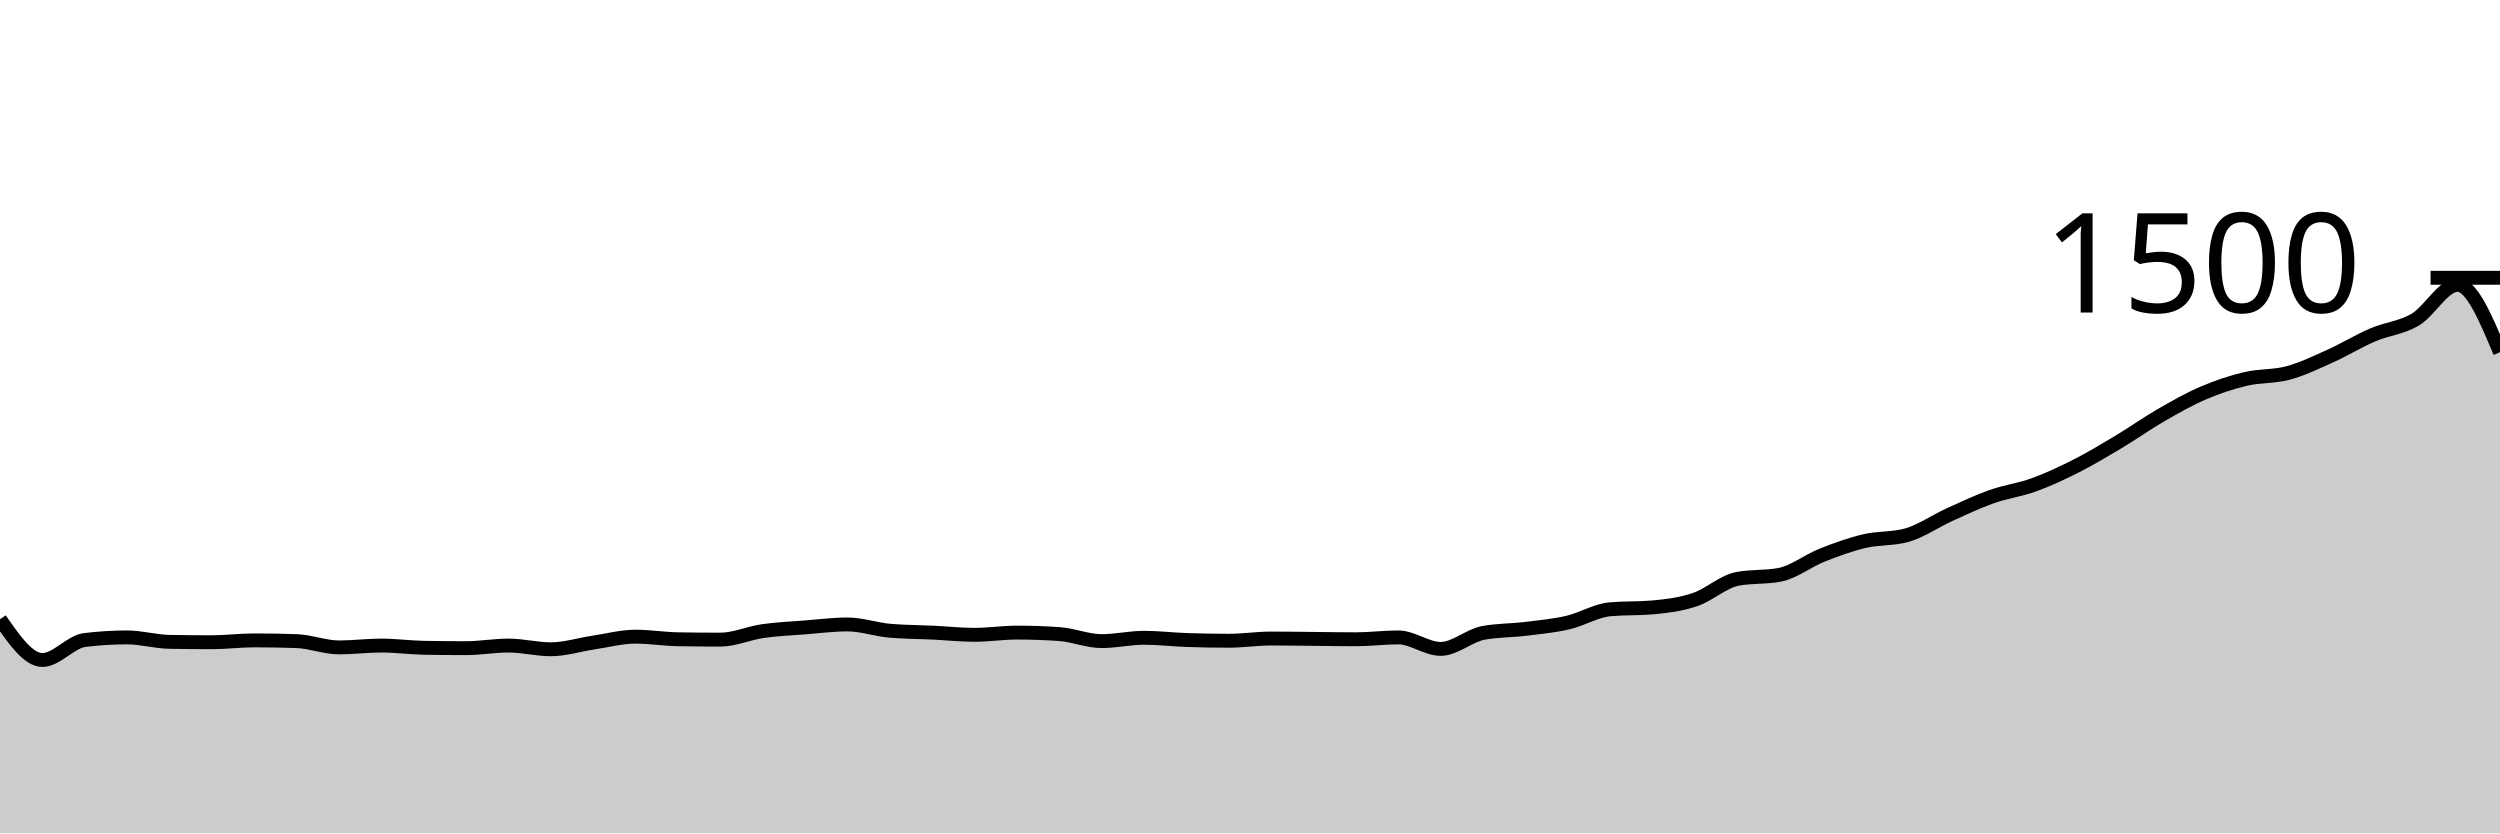
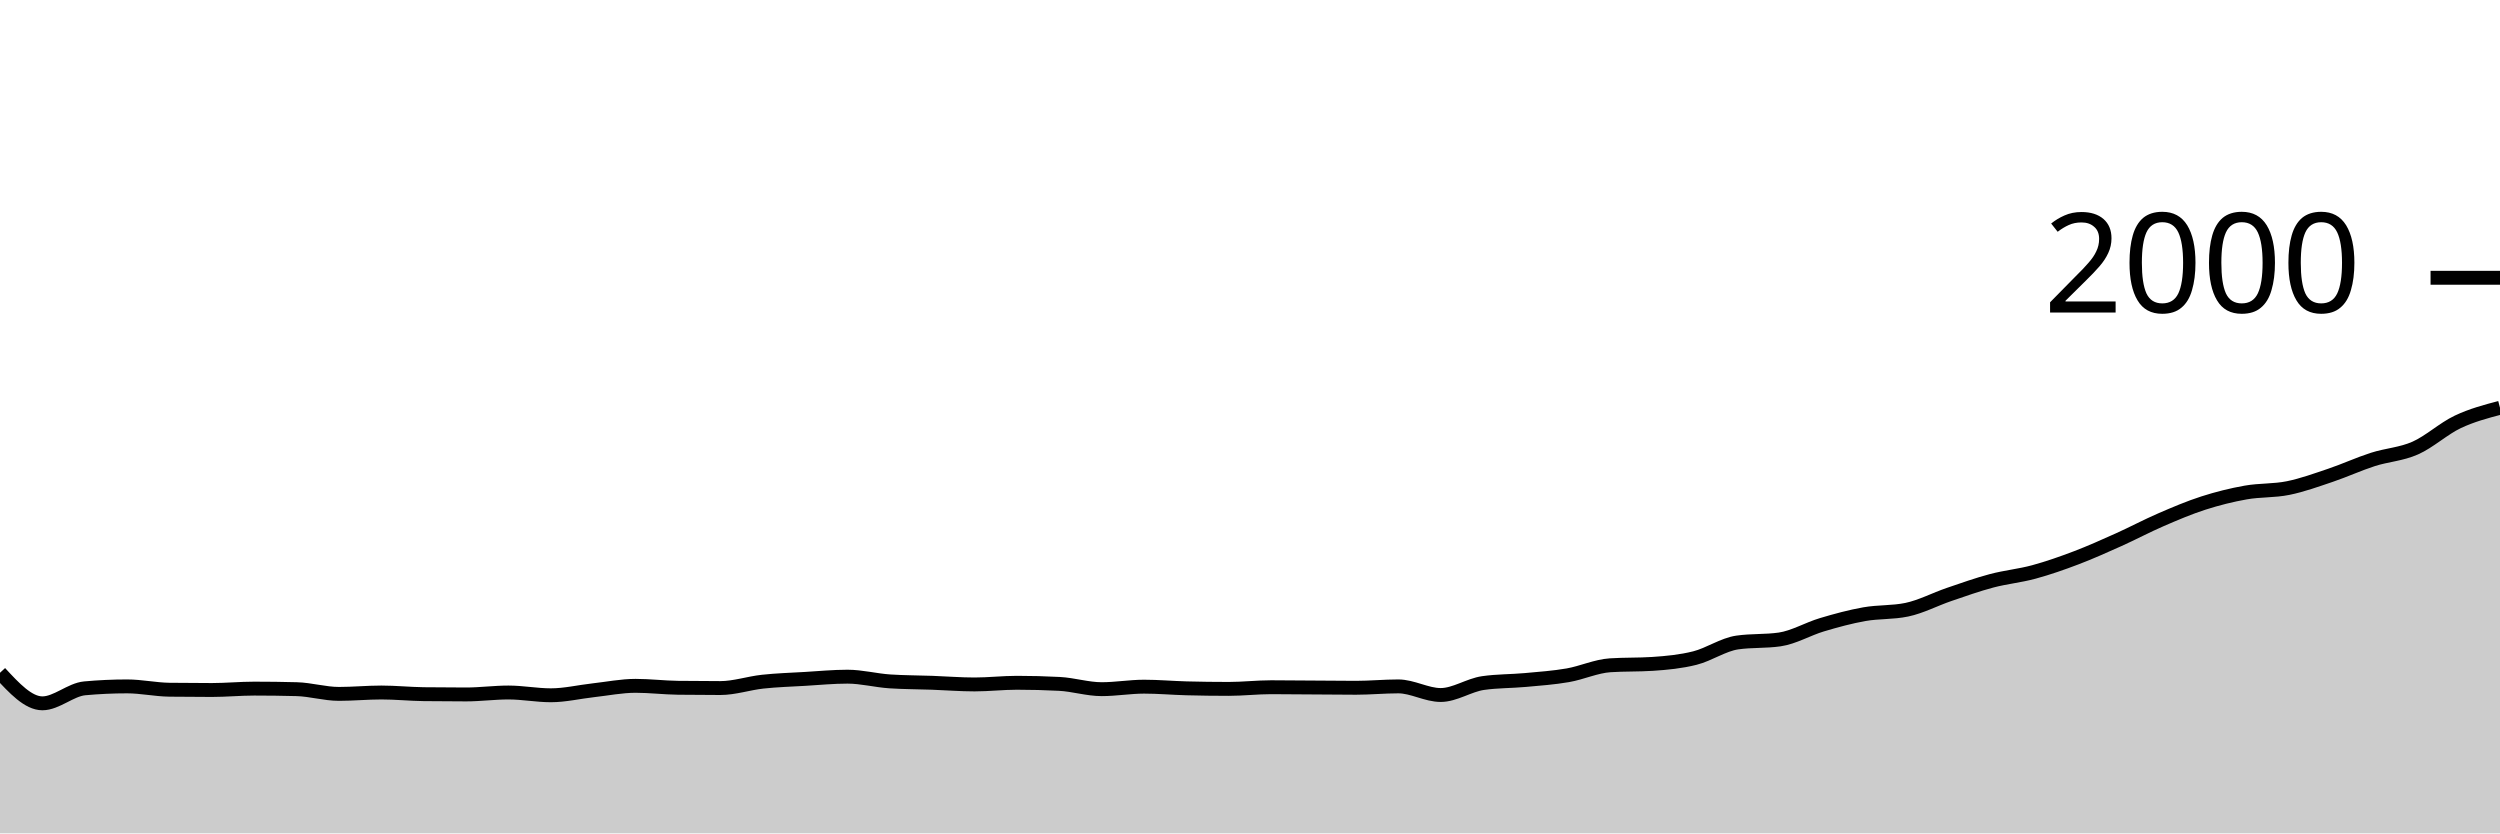
<svg xmlns="http://www.w3.org/2000/svg" viewBox="0 0 180 60">
  <g transform="translate(0,20)">
-     <path class="area" fill="rgba(0, 0, 0, 0.2)" d="M0,24.587C1.017,26.053,2.034,27.52,3.051,27.52C4.068,27.52,5.085,26.204,6.102,26.08C7.119,25.956,8.136,25.893,9.153,25.893C10.169,25.893,11.186,26.196,12.203,26.213C13.22,26.231,14.237,26.24,15.254,26.24C16.271,26.24,17.288,26.107,18.305,26.107C19.322,26.107,20.339,26.124,21.356,26.16C22.373,26.196,23.39,26.613,24.407,26.613C25.424,26.613,26.441,26.48,27.458,26.48C28.475,26.48,29.492,26.622,30.508,26.64C31.525,26.658,32.542,26.667,33.559,26.667C34.576,26.667,35.593,26.48,36.61,26.48C37.627,26.48,38.644,26.747,39.661,26.747C40.678,26.747,41.695,26.418,42.712,26.267C43.729,26.116,44.746,25.84,45.763,25.84C46.78,25.84,47.797,26.009,48.814,26.027C49.831,26.044,50.847,26.053,51.864,26.053C52.881,26.053,53.898,25.587,54.915,25.44C55.932,25.293,56.949,25.253,57.966,25.173C58.983,25.093,60,24.96,61.017,24.96C62.034,24.96,63.051,25.324,64.068,25.413C65.085,25.502,66.102,25.498,67.119,25.547C68.136,25.596,69.153,25.707,70.169,25.707C71.186,25.707,72.203,25.547,73.22,25.547C74.237,25.547,75.254,25.582,76.271,25.653C77.288,25.724,78.305,26.16,79.322,26.16C80.339,26.16,81.356,25.92,82.373,25.92C83.39,25.92,84.407,26.044,85.424,26.08C86.441,26.116,87.458,26.133,88.475,26.133C89.492,26.133,90.508,25.973,91.525,25.973C92.542,25.973,93.559,25.991,94.576,26C95.593,26.009,96.61,26.027,97.627,26.027C98.644,26.027,99.661,25.893,100.678,25.893C101.695,25.893,102.712,26.72,103.729,26.72C104.746,26.72,105.763,25.769,106.78,25.573C107.797,25.378,108.814,25.404,109.831,25.28C110.847,25.156,111.864,25.062,112.881,24.827C113.898,24.591,114.915,23.956,115.932,23.867C116.949,23.778,117.966,23.822,118.983,23.733C120,23.644,121.017,23.516,122.034,23.173C123.051,22.831,124.068,21.876,125.085,21.68C126.102,21.484,127.119,21.582,128.136,21.387C129.153,21.191,130.169,20.378,131.186,19.973C132.203,19.569,133.22,19.2,134.237,18.96C135.254,18.72,136.271,18.818,137.288,18.533C138.305,18.249,139.322,17.529,140.339,17.067C141.356,16.604,142.373,16.12,143.39,15.76C144.407,15.4,145.424,15.276,146.441,14.907C147.458,14.538,148.475,14.062,149.492,13.547C150.508,13.031,151.525,12.422,152.542,11.813C153.559,11.204,154.576,10.48,155.593,9.893C156.61,9.307,157.627,8.729,158.644,8.293C159.661,7.858,160.678,7.52,161.695,7.28C162.712,7.04,163.729,7.129,164.746,6.853C165.763,6.578,166.78,6.084,167.797,5.627C168.814,5.169,169.831,4.542,170.847,4.107C171.864,3.671,172.881,3.613,173.898,3.013C174.915,2.413,175.932,0.507,176.949,0.507C177.966,0.507,178.983,2.933,180,5.36L180,40C178.983,40,177.966,40,176.949,40C175.932,40,174.915,40,173.898,40C172.881,40,171.864,40,170.847,40C169.831,40,168.814,40,167.797,40C166.78,40,165.763,40,164.746,40C163.729,40,162.712,40,161.695,40C160.678,40,159.661,40,158.644,40C157.627,40,156.61,40,155.593,40C154.576,40,153.559,40,152.542,40C151.525,40,150.508,40,149.492,40C148.475,40,147.458,40,146.441,40C145.424,40,144.407,40,143.39,40C142.373,40,141.356,40,140.339,40C139.322,40,138.305,40,137.288,40C136.271,40,135.254,40,134.237,40C133.22,40,132.203,40,131.186,40C130.169,40,129.153,40,128.136,40C127.119,40,126.102,40,125.085,40C124.068,40,123.051,40,122.034,40C121.017,40,120,40,118.983,40C117.966,40,116.949,40,115.932,40C114.915,40,113.898,40,112.881,40C111.864,40,110.847,40,109.831,40C108.814,40,107.797,40,106.78,40C105.763,40,104.746,40,103.729,40C102.712,40,101.695,40,100.678,40C99.661,40,98.644,40,97.627,40C96.61,40,95.593,40,94.576,40C93.559,40,92.542,40,91.525,40C90.508,40,89.492,40,88.475,40C87.458,40,86.441,40,85.424,40C84.407,40,83.39,40,82.373,40C81.356,40,80.339,40,79.322,40C78.305,40,77.288,40,76.271,40C75.254,40,74.237,40,73.22,40C72.203,40,71.186,40,70.169,40C69.153,40,68.136,40,67.119,40C66.102,40,65.085,40,64.068,40C63.051,40,62.034,40,61.017,40C60,40,58.983,40,57.966,40C56.949,40,55.932,40,54.915,40C53.898,40,52.881,40,51.864,40C50.847,40,49.831,40,48.814,40C47.797,40,46.78,40,45.763,40C44.746,40,43.729,40,42.712,40C41.695,40,40.678,40,39.661,40C38.644,40,37.627,40,36.61,40C35.593,40,34.576,40,33.559,40C32.542,40,31.525,40,30.508,40C29.492,40,28.475,40,27.458,40C26.441,40,25.424,40,24.407,40C23.39,40,22.373,40,21.356,40C20.339,40,19.322,40,18.305,40C17.288,40,16.271,40,15.254,40C14.237,40,13.22,40,12.203,40C11.186,40,10.169,40,9.153,40C8.136,40,7.119,40,6.102,40C5.085,40,4.068,40,3.051,40C2.034,40,1.017,40,0,40Z" />
-     <path class="line" stroke="black" fill="none" d="M0,24.587C1.017,26.053,2.034,27.52,3.051,27.52C4.068,27.52,5.085,26.204,6.102,26.08C7.119,25.956,8.136,25.893,9.153,25.893C10.169,25.893,11.186,26.196,12.203,26.213C13.22,26.231,14.237,26.24,15.254,26.24C16.271,26.24,17.288,26.107,18.305,26.107C19.322,26.107,20.339,26.124,21.356,26.16C22.373,26.196,23.39,26.613,24.407,26.613C25.424,26.613,26.441,26.48,27.458,26.48C28.475,26.48,29.492,26.622,30.508,26.64C31.525,26.658,32.542,26.667,33.559,26.667C34.576,26.667,35.593,26.48,36.61,26.48C37.627,26.48,38.644,26.747,39.661,26.747C40.678,26.747,41.695,26.418,42.712,26.267C43.729,26.116,44.746,25.84,45.763,25.84C46.78,25.84,47.797,26.009,48.814,26.027C49.831,26.044,50.847,26.053,51.864,26.053C52.881,26.053,53.898,25.587,54.915,25.44C55.932,25.293,56.949,25.253,57.966,25.173C58.983,25.093,60,24.96,61.017,24.96C62.034,24.96,63.051,25.324,64.068,25.413C65.085,25.502,66.102,25.498,67.119,25.547C68.136,25.596,69.153,25.707,70.169,25.707C71.186,25.707,72.203,25.547,73.22,25.547C74.237,25.547,75.254,25.582,76.271,25.653C77.288,25.724,78.305,26.16,79.322,26.16C80.339,26.16,81.356,25.92,82.373,25.92C83.39,25.92,84.407,26.044,85.424,26.08C86.441,26.116,87.458,26.133,88.475,26.133C89.492,26.133,90.508,25.973,91.525,25.973C92.542,25.973,93.559,25.991,94.576,26C95.593,26.009,96.61,26.027,97.627,26.027C98.644,26.027,99.661,25.893,100.678,25.893C101.695,25.893,102.712,26.72,103.729,26.72C104.746,26.72,105.763,25.769,106.78,25.573C107.797,25.378,108.814,25.404,109.831,25.28C110.847,25.156,111.864,25.062,112.881,24.827C113.898,24.591,114.915,23.956,115.932,23.867C116.949,23.778,117.966,23.822,118.983,23.733C120,23.644,121.017,23.516,122.034,23.173C123.051,22.831,124.068,21.876,125.085,21.68C126.102,21.484,127.119,21.582,128.136,21.387C129.153,21.191,130.169,20.378,131.186,19.973C132.203,19.569,133.22,19.2,134.237,18.96C135.254,18.72,136.271,18.818,137.288,18.533C138.305,18.249,139.322,17.529,140.339,17.067C141.356,16.604,142.373,16.12,143.39,15.76C144.407,15.4,145.424,15.276,146.441,14.907C147.458,14.538,148.475,14.062,149.492,13.547C150.508,13.031,151.525,12.422,152.542,11.813C153.559,11.204,154.576,10.48,155.593,9.893C156.61,9.307,157.627,8.729,158.644,8.293C159.661,7.858,160.678,7.52,161.695,7.28C162.712,7.04,163.729,7.129,164.746,6.853C165.763,6.578,166.78,6.084,167.797,5.627C168.814,5.169,169.831,4.542,170.847,4.107C171.864,3.671,172.881,3.613,173.898,3.013C174.915,2.413,175.932,0.507,176.949,0.507C177.966,0.507,178.983,2.933,180,5.36" />
+     <path class="area" fill="rgba(0, 0, 0, 0.2)" d="M0,28.44C1.017,29.54,2.034,30.64,3.051,30.64C4.068,30.64,5.085,29.653,6.102,29.56C7.119,29.467,8.136,29.42,9.153,29.42C10.169,29.42,11.186,29.647,12.203,29.66C13.22,29.673,14.237,29.68,15.254,29.68C16.271,29.68,17.288,29.58,18.305,29.58C19.322,29.58,20.339,29.593,21.356,29.62C22.373,29.647,23.39,29.96,24.407,29.96C25.424,29.96,26.441,29.86,27.458,29.86C28.475,29.86,29.492,29.967,30.508,29.98C31.525,29.993,32.542,30,33.559,30C34.576,30,35.593,29.86,36.61,29.86C37.627,29.86,38.644,30.06,39.661,30.06C40.678,30.06,41.695,29.813,42.712,29.7C43.729,29.587,44.746,29.38,45.763,29.38C46.78,29.38,47.797,29.507,48.814,29.52C49.831,29.533,50.847,29.54,51.864,29.54C52.881,29.54,53.898,29.19,54.915,29.08C55.932,28.97,56.949,28.94,57.966,28.88C58.983,28.82,60,28.72,61.017,28.72C62.034,28.72,63.051,28.993,64.068,29.06C65.085,29.127,66.102,29.123,67.119,29.16C68.136,29.197,69.153,29.28,70.169,29.28C71.186,29.28,72.203,29.16,73.22,29.16C74.237,29.16,75.254,29.187,76.271,29.24C77.288,29.293,78.305,29.62,79.322,29.62C80.339,29.62,81.356,29.44,82.373,29.44C83.39,29.44,84.407,29.533,85.424,29.56C86.441,29.587,87.458,29.6,88.475,29.6C89.492,29.6,90.508,29.48,91.525,29.48C92.542,29.48,93.559,29.493,94.576,29.5C95.593,29.507,96.61,29.52,97.627,29.52C98.644,29.52,99.661,29.42,100.678,29.42C101.695,29.42,102.712,30.04,103.729,30.04C104.746,30.04,105.763,29.327,106.78,29.18C107.797,29.033,108.814,29.053,109.831,28.96C110.847,28.867,111.864,28.797,112.881,28.62C113.898,28.443,114.915,27.967,115.932,27.9C116.949,27.833,117.966,27.867,118.983,27.8C120,27.733,121.017,27.637,122.034,27.38C123.051,27.123,124.068,26.407,125.085,26.26C126.102,26.113,127.119,26.187,128.136,26.04C129.153,25.893,130.169,25.283,131.186,24.98C132.203,24.677,133.22,24.4,134.237,24.22C135.254,24.04,136.271,24.113,137.288,23.9C138.305,23.687,139.322,23.147,140.339,22.8C141.356,22.453,142.373,22.09,143.39,21.82C144.407,21.55,145.424,21.457,146.441,21.18C147.458,20.903,148.475,20.547,149.492,20.16C150.508,19.773,151.525,19.317,152.542,18.86C153.559,18.403,154.576,17.86,155.593,17.42C156.61,16.98,157.627,16.547,158.644,16.22C159.661,15.893,160.678,15.64,161.695,15.46C162.712,15.28,163.729,15.347,164.746,15.14C165.763,14.933,166.78,14.563,167.797,14.22C168.814,13.877,169.831,13.407,170.847,13.08C171.864,12.753,172.881,12.71,173.898,12.26C174.915,11.81,175.932,10.863,176.949,10.38C177.966,9.897,178.983,9.628,180,9.36L180,40C178.983,40,177.966,40,176.949,40C175.932,40,174.915,40,173.898,40C172.881,40,171.864,40,170.847,40C169.831,40,168.814,40,167.797,40C166.78,40,165.763,40,164.746,40C163.729,40,162.712,40,161.695,40C160.678,40,159.661,40,158.644,40C157.627,40,156.61,40,155.593,40C154.576,40,153.559,40,152.542,40C151.525,40,150.508,40,149.492,40C148.475,40,147.458,40,146.441,40C145.424,40,144.407,40,143.39,40C142.373,40,141.356,40,140.339,40C139.322,40,138.305,40,137.288,40C136.271,40,135.254,40,134.237,40C133.22,40,132.203,40,131.186,40C130.169,40,129.153,40,128.136,40C127.119,40,126.102,40,125.085,40C124.068,40,123.051,40,122.034,40C121.017,40,120,40,118.983,40C117.966,40,116.949,40,115.932,40C114.915,40,113.898,40,112.881,40C111.864,40,110.847,40,109.831,40C108.814,40,107.797,40,106.78,40C105.763,40,104.746,40,103.729,40C102.712,40,101.695,40,100.678,40C99.661,40,98.644,40,97.627,40C96.61,40,95.593,40,94.576,40C93.559,40,92.542,40,91.525,40C90.508,40,89.492,40,88.475,40C87.458,40,86.441,40,85.424,40C84.407,40,83.39,40,82.373,40C81.356,40,80.339,40,79.322,40C78.305,40,77.288,40,76.271,40C75.254,40,74.237,40,73.22,40C72.203,40,71.186,40,70.169,40C69.153,40,68.136,40,67.119,40C66.102,40,65.085,40,64.068,40C63.051,40,62.034,40,61.017,40C60,40,58.983,40,57.966,40C56.949,40,55.932,40,54.915,40C53.898,40,52.881,40,51.864,40C50.847,40,49.831,40,48.814,40C47.797,40,46.78,40,45.763,40C44.746,40,43.729,40,42.712,40C41.695,40,40.678,40,39.661,40C38.644,40,37.627,40,36.61,40C35.593,40,34.576,40,33.559,40C32.542,40,31.525,40,30.508,40C29.492,40,28.475,40,27.458,40C26.441,40,25.424,40,24.407,40C23.39,40,22.373,40,21.356,40C20.339,40,19.322,40,18.305,40C17.288,40,16.271,40,15.254,40C14.237,40,13.22,40,12.203,40C11.186,40,10.169,40,9.153,40C8.136,40,7.119,40,6.102,40C5.085,40,4.068,40,3.051,40C2.034,40,1.017,40,0,40Z" />
+     <path class="line" stroke="black" fill="none" d="M0,28.44C1.017,29.54,2.034,30.64,3.051,30.64C4.068,30.64,5.085,29.653,6.102,29.56C7.119,29.467,8.136,29.42,9.153,29.42C10.169,29.42,11.186,29.647,12.203,29.66C13.22,29.673,14.237,29.68,15.254,29.68C16.271,29.68,17.288,29.58,18.305,29.58C19.322,29.58,20.339,29.593,21.356,29.62C22.373,29.647,23.39,29.96,24.407,29.96C25.424,29.96,26.441,29.86,27.458,29.86C28.475,29.86,29.492,29.967,30.508,29.98C31.525,29.993,32.542,30,33.559,30C34.576,30,35.593,29.86,36.61,29.86C37.627,29.86,38.644,30.06,39.661,30.06C40.678,30.06,41.695,29.813,42.712,29.7C43.729,29.587,44.746,29.38,45.763,29.38C46.78,29.38,47.797,29.507,48.814,29.52C49.831,29.533,50.847,29.54,51.864,29.54C52.881,29.54,53.898,29.19,54.915,29.08C55.932,28.97,56.949,28.94,57.966,28.88C58.983,28.82,60,28.72,61.017,28.72C62.034,28.72,63.051,28.993,64.068,29.06C65.085,29.127,66.102,29.123,67.119,29.16C68.136,29.197,69.153,29.28,70.169,29.28C71.186,29.28,72.203,29.16,73.22,29.16C74.237,29.16,75.254,29.187,76.271,29.24C77.288,29.293,78.305,29.62,79.322,29.62C80.339,29.62,81.356,29.44,82.373,29.44C83.39,29.44,84.407,29.533,85.424,29.56C86.441,29.587,87.458,29.6,88.475,29.6C89.492,29.6,90.508,29.48,91.525,29.48C92.542,29.48,93.559,29.493,94.576,29.5C95.593,29.507,96.61,29.52,97.627,29.52C98.644,29.52,99.661,29.42,100.678,29.42C101.695,29.42,102.712,30.04,103.729,30.04C104.746,30.04,105.763,29.327,106.78,29.18C107.797,29.033,108.814,29.053,109.831,28.96C110.847,28.867,111.864,28.797,112.881,28.62C113.898,28.443,114.915,27.967,115.932,27.9C116.949,27.833,117.966,27.867,118.983,27.8C120,27.733,121.017,27.637,122.034,27.38C123.051,27.123,124.068,26.407,125.085,26.26C126.102,26.113,127.119,26.187,128.136,26.04C129.153,25.893,130.169,25.283,131.186,24.98C132.203,24.677,133.22,24.4,134.237,24.22C135.254,24.04,136.271,24.113,137.288,23.9C138.305,23.687,139.322,23.147,140.339,22.8C141.356,22.453,142.373,22.09,143.39,21.82C144.407,21.55,145.424,21.457,146.441,21.18C147.458,20.903,148.475,20.547,149.492,20.16C150.508,19.773,151.525,19.317,152.542,18.86C153.559,18.403,154.576,17.86,155.593,17.42C156.61,16.98,157.627,16.547,158.644,16.22C159.661,15.893,160.678,15.64,161.695,15.46C162.712,15.28,163.729,15.347,164.746,15.14C165.763,14.933,166.78,14.563,167.797,14.22C168.814,13.877,169.831,13.407,170.847,13.08C171.864,12.753,172.881,12.71,173.898,12.26C174.915,11.81,175.932,10.863,176.949,10.38C177.966,9.897,178.983,9.628,180,9.36" />
    <path class="axis-ceiling" stroke-width="1" stroke="black" fill="none" d="M175,0L180,0" />
-     <text class="axis-ceiling-label" font-family="sans-serif" text-anchor="end" font-size="10px" x="170" y="2.5">1500</text>
+     <text class="axis-ceiling-label" font-family="sans-serif" text-anchor="end" font-size="10px" x="170" y="2.5">2000</text>
  </g>
</svg>
